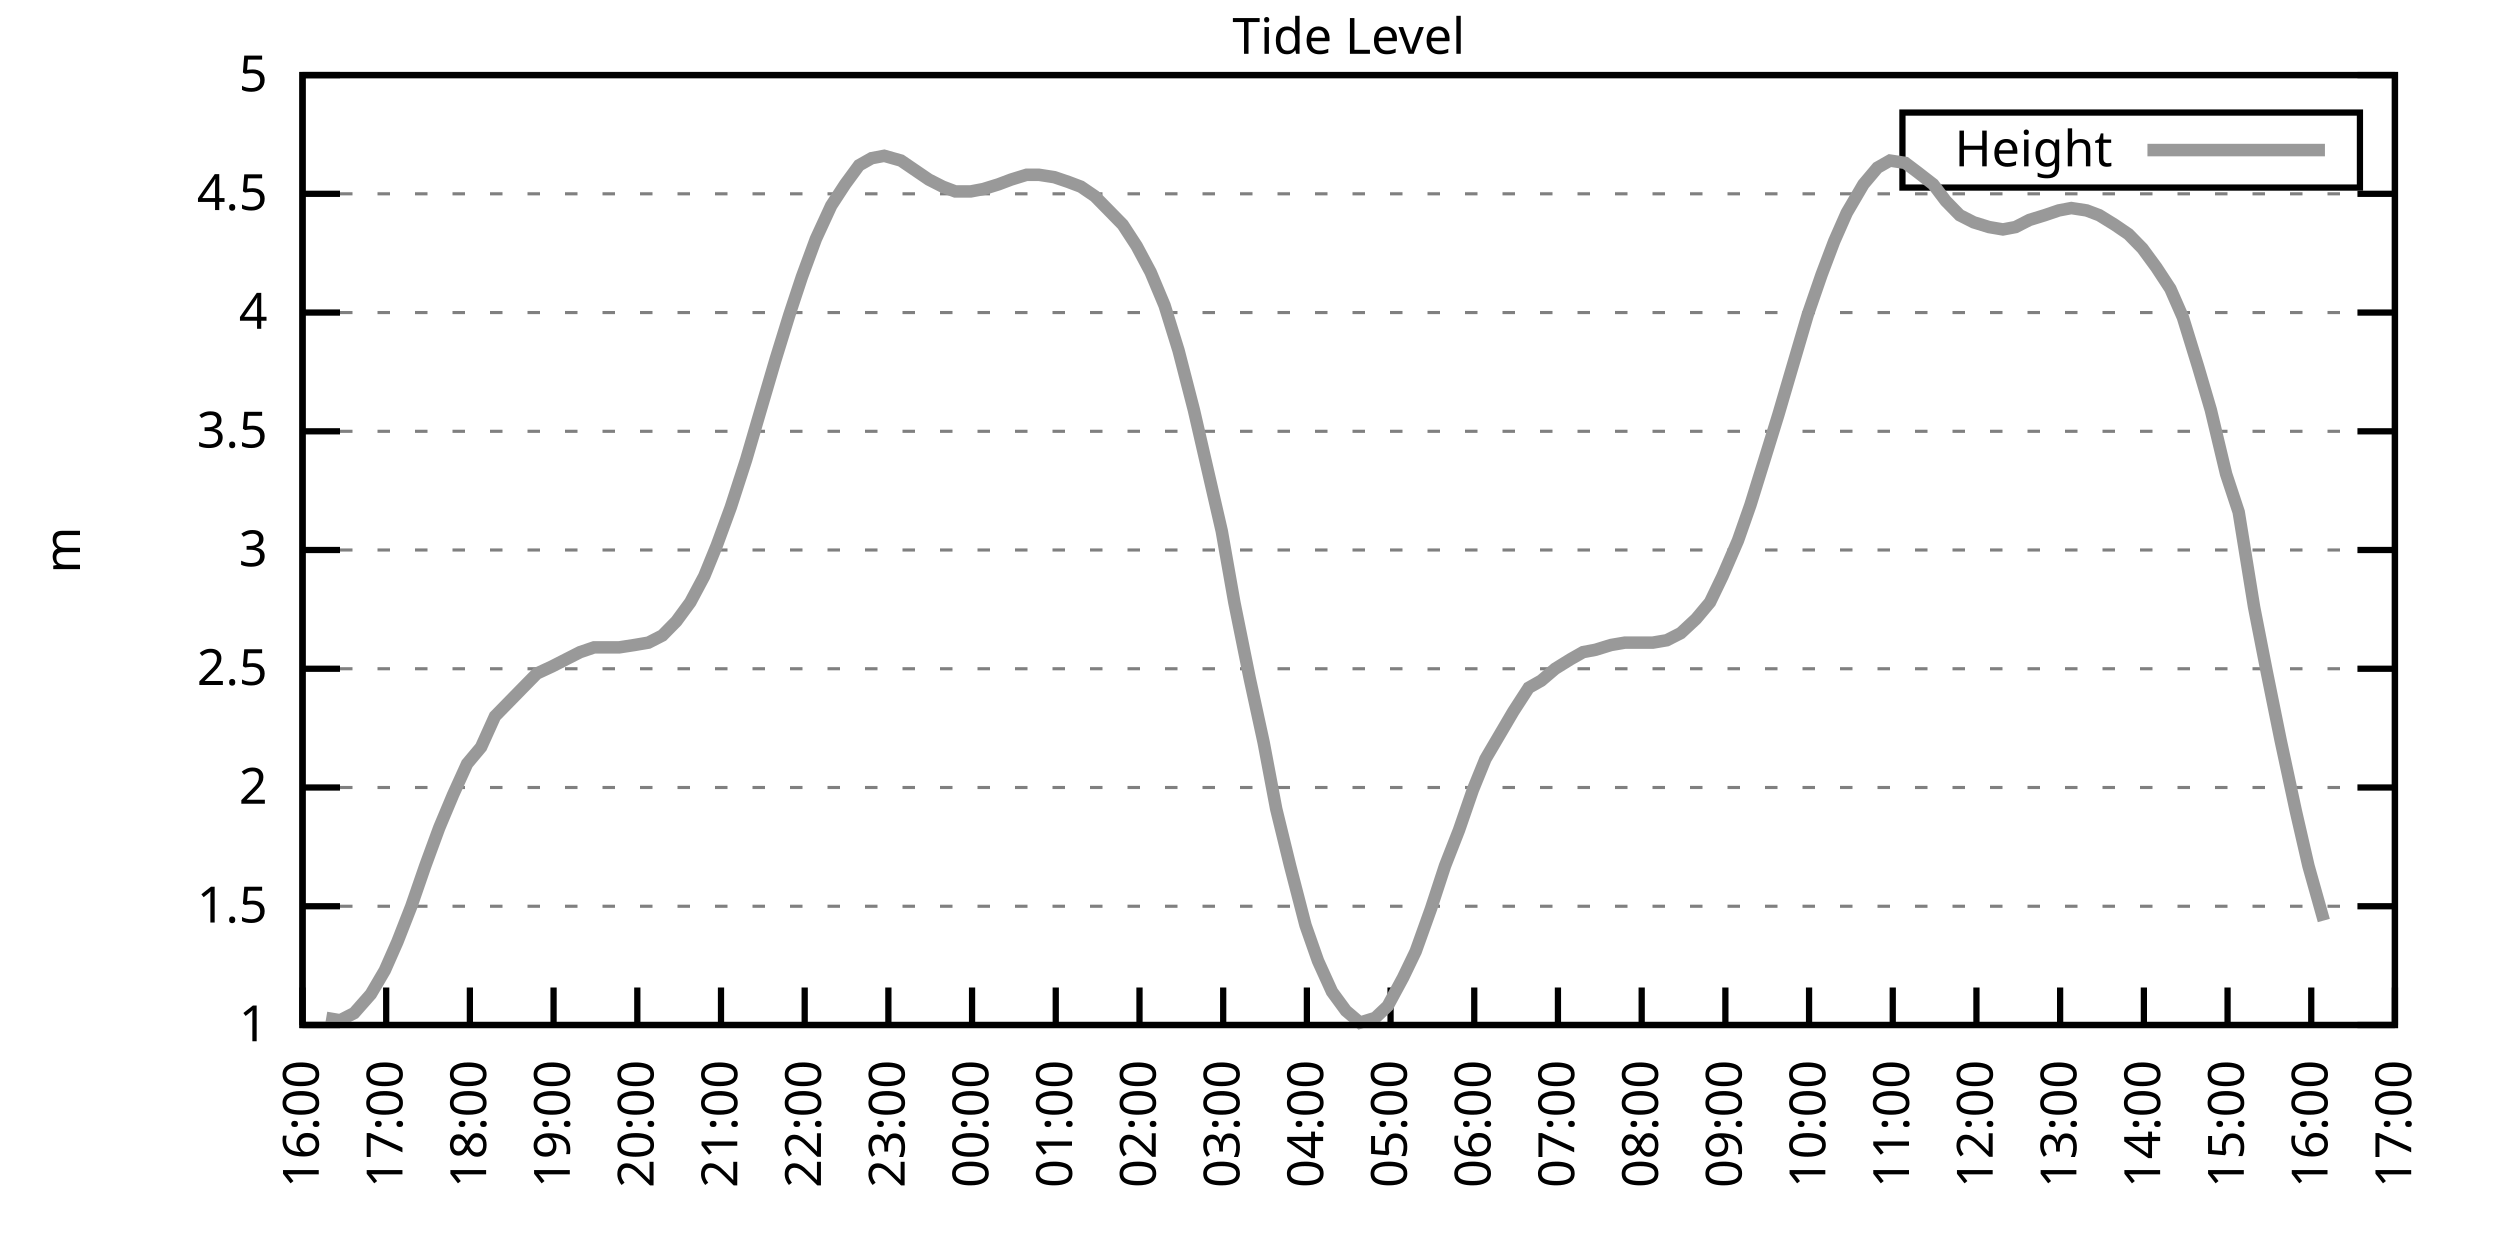
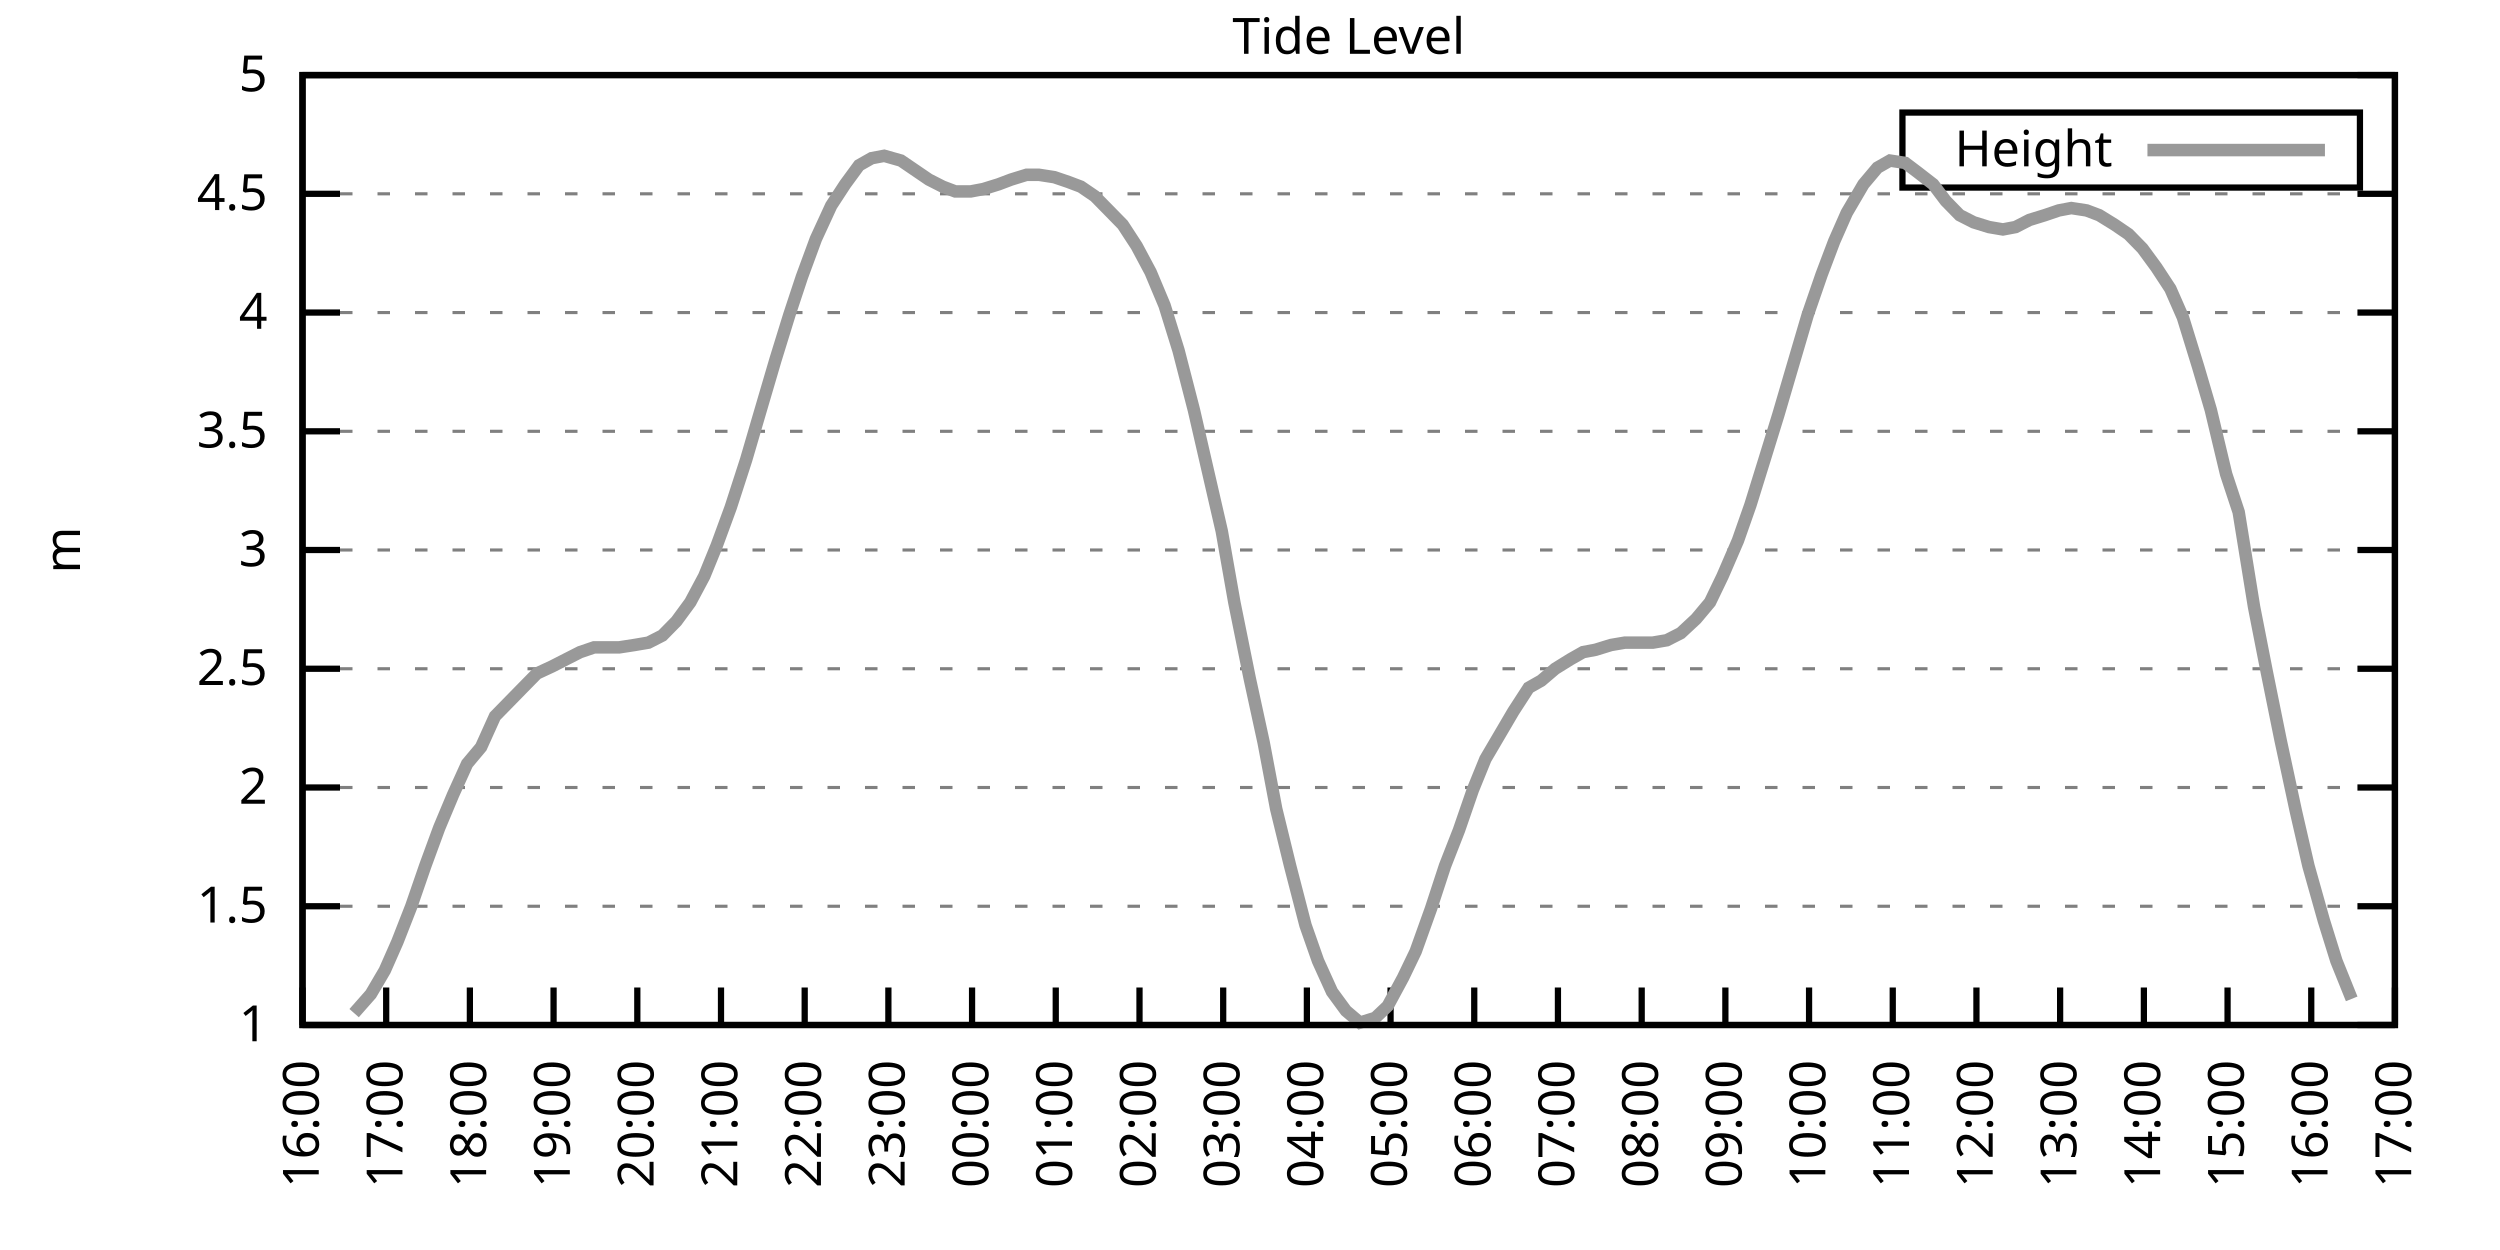
<svg xmlns="http://www.w3.org/2000/svg" xmlns:xlink="http://www.w3.org/1999/xlink" width="400" height="200" viewBox="0 0 400 200">
  <g id="gnuplot_canvas">
    <rect x="0" y="0" width="400" height="200" fill="none" />
    <defs>
      <circle id="gpDot" r="0.5" stroke-width="0.5" stroke="currentColor" />
      <path id="gpPt0" stroke-width="0.333" stroke="currentColor" d="M-1,0 h2 M0,-1 v2" />
      <path id="gpPt1" stroke-width="0.333" stroke="currentColor" d="M-1,-1 L1,1 M1,-1 L-1,1" />
      <path id="gpPt2" stroke-width="0.333" stroke="currentColor" d="M-1,0 L1,0 M0,-1 L0,1 M-1,-1 L1,1 M-1,1 L1,-1" />
      <rect id="gpPt3" stroke-width="0.333" stroke="currentColor" x="-1" y="-1" width="2" height="2" />
      <rect id="gpPt4" stroke-width="0.333" stroke="currentColor" fill="currentColor" x="-1" y="-1" width="2" height="2" />
      <circle id="gpPt5" stroke-width="0.333" stroke="currentColor" cx="0" cy="0" r="1" />
      <use xlink:href="#gpPt5" id="gpPt6" fill="currentColor" stroke="none" />
      <path id="gpPt7" stroke-width="0.333" stroke="currentColor" d="M0,-1.33 L-1.33,0.67 L1.33,0.67 z" />
      <use xlink:href="#gpPt7" id="gpPt8" fill="currentColor" stroke="none" />
      <use xlink:href="#gpPt7" id="gpPt9" stroke="currentColor" transform="rotate(180)" />
      <use xlink:href="#gpPt9" id="gpPt10" fill="currentColor" stroke="none" />
      <use xlink:href="#gpPt3" id="gpPt11" stroke="currentColor" transform="rotate(45)" />
      <use xlink:href="#gpPt11" id="gpPt12" fill="currentColor" stroke="none" />
      <path id="gpPt13" stroke-width="0.333" stroke="currentColor" d="M0,1.330 L1.265,0.411 L0.782,-1.067 L-0.782,-1.076 L-1.265,0.411 z" />
      <use xlink:href="#gpPt13" id="gpPt14" fill="currentColor" stroke="none" />
      <filter id="textbox" filterUnits="objectBoundingBox" x="0" y="0" height="1" width="1">
        <feFlood flood-color="white" flood-opacity="1" result="bgnd" />
        <feComposite in="SourceGraphic" in2="bgnd" operator="atop" />
      </filter>
      <filter id="greybox" filterUnits="objectBoundingBox" x="0" y="0" height="1" width="1">
        <feFlood flood-color="lightgrey" flood-opacity="1" result="grey" />
        <feComposite in="SourceGraphic" in2="grey" operator="atop" />
      </filter>
    </defs>
    <g fill="none" color="white" stroke="currentColor" stroke-width="1.00" stroke-linecap="butt" stroke-linejoin="miter">
</g>
    <g fill="none" color="black" stroke="currentColor" stroke-width="1.00" stroke-linecap="butt" stroke-linejoin="miter">
      <g stroke="none" shape-rendering="crispEdges">
        <polygon fill="rgb(255, 255, 255)" points="48.40,164.00 383.18,164.00 383.18,12.02 48.40,12.02 " />
      </g>
    </g>
    <g fill="none" color="black" stroke="currentColor" stroke-width="1.00" stroke-linecap="butt" stroke-linejoin="miter">
</g>
    <g fill="none" color="black" stroke="black" stroke-width="0.50" stroke-linecap="butt" stroke-linejoin="miter">
</g>
    <g fill="none" color="gray" stroke="currentColor" stroke-width="0.50" stroke-linecap="butt" stroke-linejoin="miter">
      <path stroke="gray" stroke-dasharray="2,4" class="gridline" d="M48.40,164.00 L383.19,164.00  " />
    </g>
    <g fill="none" color="gray" stroke="gray" stroke-width="1.00" stroke-linecap="butt" stroke-linejoin="miter">
</g>
    <g fill="none" color="black" stroke="currentColor" stroke-width="1.00" stroke-linecap="butt" stroke-linejoin="miter">
      <path stroke="black" d="M48.40,164.00 L54.40,164.00 M383.19,164.00 L377.19,164.00  " />
      <g transform="translate(42.80,166.60)" stroke="none" fill="black" font-family="Sans" font-size="8.00" text-anchor="end">
        <text>
          <tspan font-family="Sans"> 1</tspan>
        </text>
      </g>
    </g>
    <g fill="none" color="black" stroke="currentColor" stroke-width="1.00" stroke-linecap="butt" stroke-linejoin="miter">
</g>
    <g fill="none" color="black" stroke="black" stroke-width="0.50" stroke-linecap="butt" stroke-linejoin="miter">
</g>
    <g fill="none" color="gray" stroke="currentColor" stroke-width="0.50" stroke-linecap="butt" stroke-linejoin="miter">
      <path stroke="gray" stroke-dasharray="2,4" class="gridline" d="M48.40,145.00 L383.19,145.00  " />
    </g>
    <g fill="none" color="gray" stroke="gray" stroke-width="1.00" stroke-linecap="butt" stroke-linejoin="miter">
</g>
    <g fill="none" color="black" stroke="currentColor" stroke-width="1.00" stroke-linecap="butt" stroke-linejoin="miter">
      <path stroke="black" d="M48.40,145.00 L54.40,145.00 M383.19,145.00 L377.19,145.00  " />
      <g transform="translate(42.80,147.60)" stroke="none" fill="black" font-family="Sans" font-size="8.00" text-anchor="end">
        <text>
          <tspan font-family="Sans"> 1.5</tspan>
        </text>
      </g>
    </g>
    <g fill="none" color="black" stroke="currentColor" stroke-width="1.00" stroke-linecap="butt" stroke-linejoin="miter">
</g>
    <g fill="none" color="black" stroke="black" stroke-width="0.50" stroke-linecap="butt" stroke-linejoin="miter">
</g>
    <g fill="none" color="gray" stroke="currentColor" stroke-width="0.50" stroke-linecap="butt" stroke-linejoin="miter">
      <path stroke="gray" stroke-dasharray="2,4" class="gridline" d="M48.40,126.00 L383.19,126.00  " />
    </g>
    <g fill="none" color="gray" stroke="gray" stroke-width="1.00" stroke-linecap="butt" stroke-linejoin="miter">
</g>
    <g fill="none" color="black" stroke="currentColor" stroke-width="1.00" stroke-linecap="butt" stroke-linejoin="miter">
      <path stroke="black" d="M48.40,126.00 L54.40,126.00 M383.19,126.00 L377.19,126.00  " />
      <g transform="translate(42.80,128.60)" stroke="none" fill="black" font-family="Sans" font-size="8.00" text-anchor="end">
        <text>
          <tspan font-family="Sans"> 2</tspan>
        </text>
      </g>
    </g>
    <g fill="none" color="black" stroke="currentColor" stroke-width="1.00" stroke-linecap="butt" stroke-linejoin="miter">
</g>
    <g fill="none" color="black" stroke="black" stroke-width="0.50" stroke-linecap="butt" stroke-linejoin="miter">
</g>
    <g fill="none" color="gray" stroke="currentColor" stroke-width="0.50" stroke-linecap="butt" stroke-linejoin="miter">
      <path stroke="gray" stroke-dasharray="2,4" class="gridline" d="M48.40,107.00 L383.19,107.00  " />
    </g>
    <g fill="none" color="gray" stroke="gray" stroke-width="1.00" stroke-linecap="butt" stroke-linejoin="miter">
</g>
    <g fill="none" color="black" stroke="currentColor" stroke-width="1.00" stroke-linecap="butt" stroke-linejoin="miter">
      <path stroke="black" d="M48.40,107.00 L54.40,107.00 M383.19,107.00 L377.19,107.00  " />
      <g transform="translate(42.80,109.60)" stroke="none" fill="black" font-family="Sans" font-size="8.00" text-anchor="end">
        <text>
          <tspan font-family="Sans"> 2.5</tspan>
        </text>
      </g>
    </g>
    <g fill="none" color="black" stroke="currentColor" stroke-width="1.00" stroke-linecap="butt" stroke-linejoin="miter">
</g>
    <g fill="none" color="black" stroke="black" stroke-width="0.50" stroke-linecap="butt" stroke-linejoin="miter">
</g>
    <g fill="none" color="gray" stroke="currentColor" stroke-width="0.50" stroke-linecap="butt" stroke-linejoin="miter">
      <path stroke="gray" stroke-dasharray="2,4" class="gridline" d="M48.40,88.00 L383.19,88.00  " />
    </g>
    <g fill="none" color="gray" stroke="gray" stroke-width="1.00" stroke-linecap="butt" stroke-linejoin="miter">
</g>
    <g fill="none" color="black" stroke="currentColor" stroke-width="1.00" stroke-linecap="butt" stroke-linejoin="miter">
      <path stroke="black" d="M48.40,88.00 L54.40,88.00 M383.19,88.00 L377.19,88.00  " />
      <g transform="translate(42.80,90.60)" stroke="none" fill="black" font-family="Sans" font-size="8.00" text-anchor="end">
        <text>
          <tspan font-family="Sans"> 3</tspan>
        </text>
      </g>
    </g>
    <g fill="none" color="black" stroke="currentColor" stroke-width="1.00" stroke-linecap="butt" stroke-linejoin="miter">
</g>
    <g fill="none" color="black" stroke="black" stroke-width="0.50" stroke-linecap="butt" stroke-linejoin="miter">
</g>
    <g fill="none" color="gray" stroke="currentColor" stroke-width="0.50" stroke-linecap="butt" stroke-linejoin="miter">
      <path stroke="gray" stroke-dasharray="2,4" class="gridline" d="M48.40,69.01 L383.19,69.01  " />
    </g>
    <g fill="none" color="gray" stroke="gray" stroke-width="1.00" stroke-linecap="butt" stroke-linejoin="miter">
</g>
    <g fill="none" color="black" stroke="currentColor" stroke-width="1.00" stroke-linecap="butt" stroke-linejoin="miter">
      <path stroke="black" d="M48.40,69.01 L54.40,69.01 M383.19,69.01 L377.19,69.01  " />
      <g transform="translate(42.80,71.61)" stroke="none" fill="black" font-family="Sans" font-size="8.00" text-anchor="end">
        <text>
          <tspan font-family="Sans"> 3.5</tspan>
        </text>
      </g>
    </g>
    <g fill="none" color="black" stroke="currentColor" stroke-width="1.00" stroke-linecap="butt" stroke-linejoin="miter">
</g>
    <g fill="none" color="black" stroke="black" stroke-width="0.50" stroke-linecap="butt" stroke-linejoin="miter">
</g>
    <g fill="none" color="gray" stroke="currentColor" stroke-width="0.50" stroke-linecap="butt" stroke-linejoin="miter">
      <path stroke="gray" stroke-dasharray="2,4" class="gridline" d="M48.40,50.01 L383.19,50.01  " />
    </g>
    <g fill="none" color="gray" stroke="gray" stroke-width="1.00" stroke-linecap="butt" stroke-linejoin="miter">
</g>
    <g fill="none" color="black" stroke="currentColor" stroke-width="1.00" stroke-linecap="butt" stroke-linejoin="miter">
      <path stroke="black" d="M48.40,50.01 L54.40,50.01 M383.19,50.01 L377.19,50.01  " />
      <g transform="translate(42.80,52.61)" stroke="none" fill="black" font-family="Sans" font-size="8.00" text-anchor="end">
        <text>
          <tspan font-family="Sans"> 4</tspan>
        </text>
      </g>
    </g>
    <g fill="none" color="black" stroke="currentColor" stroke-width="1.00" stroke-linecap="butt" stroke-linejoin="miter">
</g>
    <g fill="none" color="black" stroke="black" stroke-width="0.50" stroke-linecap="butt" stroke-linejoin="miter">
</g>
    <g fill="none" color="gray" stroke="currentColor" stroke-width="0.50" stroke-linecap="butt" stroke-linejoin="miter">
      <path stroke="gray" stroke-dasharray="2,4" class="gridline" d="M48.40,31.01 L383.19,31.01  " />
    </g>
    <g fill="none" color="gray" stroke="gray" stroke-width="1.00" stroke-linecap="butt" stroke-linejoin="miter">
</g>
    <g fill="none" color="black" stroke="currentColor" stroke-width="1.00" stroke-linecap="butt" stroke-linejoin="miter">
      <path stroke="black" d="M48.40,31.01 L54.40,31.01 M383.19,31.01 L377.19,31.01  " />
      <g transform="translate(42.80,33.61)" stroke="none" fill="black" font-family="Sans" font-size="8.00" text-anchor="end">
        <text>
          <tspan font-family="Sans"> 4.5</tspan>
        </text>
      </g>
    </g>
    <g fill="none" color="black" stroke="currentColor" stroke-width="1.00" stroke-linecap="butt" stroke-linejoin="miter">
</g>
    <g fill="none" color="black" stroke="black" stroke-width="0.50" stroke-linecap="butt" stroke-linejoin="miter">
</g>
    <g fill="none" color="gray" stroke="currentColor" stroke-width="0.50" stroke-linecap="butt" stroke-linejoin="miter">
      <path stroke="gray" stroke-dasharray="2,4" class="gridline" d="M48.40,12.01 L383.19,12.01  " />
    </g>
    <g fill="none" color="gray" stroke="gray" stroke-width="1.00" stroke-linecap="butt" stroke-linejoin="miter">
</g>
    <g fill="none" color="black" stroke="currentColor" stroke-width="1.00" stroke-linecap="butt" stroke-linejoin="miter">
      <path stroke="black" d="M48.40,12.01 L54.40,12.01 M383.19,12.01 L377.19,12.01  " />
      <g transform="translate(42.80,14.61)" stroke="none" fill="black" font-family="Sans" font-size="8.00" text-anchor="end">
        <text>
          <tspan font-family="Sans"> 5</tspan>
        </text>
      </g>
    </g>
    <g fill="none" color="black" stroke="currentColor" stroke-width="1.00" stroke-linecap="butt" stroke-linejoin="miter">
      <path stroke="black" d="M48.40,164.00 L48.40,158.00  " />
      <g transform="translate(51.00,169.60) rotate(270.00)" stroke="none" fill="black" font-family="Sans" font-size="8.00" text-anchor="end">
        <text>
          <tspan font-family="Sans">16:00</tspan>
        </text>
      </g>
    </g>
    <g fill="none" color="black" stroke="currentColor" stroke-width="1.00" stroke-linecap="butt" stroke-linejoin="miter">
      <path stroke="black" d="M61.79,164.00 L61.79,158.00  " />
      <g transform="translate(64.39,169.60) rotate(270.00)" stroke="none" fill="black" font-family="Sans" font-size="8.00" text-anchor="end">
        <text>
          <tspan font-family="Sans">17:00</tspan>
        </text>
      </g>
    </g>
    <g fill="none" color="black" stroke="currentColor" stroke-width="1.00" stroke-linecap="butt" stroke-linejoin="miter">
      <path stroke="black" d="M75.18,164.00 L75.18,158.00  " />
      <g transform="translate(77.78,169.60) rotate(270.00)" stroke="none" fill="black" font-family="Sans" font-size="8.00" text-anchor="end">
        <text>
          <tspan font-family="Sans">18:00</tspan>
        </text>
      </g>
    </g>
    <g fill="none" color="black" stroke="currentColor" stroke-width="1.00" stroke-linecap="butt" stroke-linejoin="miter">
      <path stroke="black" d="M88.57,164.00 L88.57,158.00  " />
      <g transform="translate(91.17,169.60) rotate(270.00)" stroke="none" fill="black" font-family="Sans" font-size="8.00" text-anchor="end">
        <text>
          <tspan font-family="Sans">19:00</tspan>
        </text>
      </g>
    </g>
    <g fill="none" color="black" stroke="currentColor" stroke-width="1.00" stroke-linecap="butt" stroke-linejoin="miter">
      <path stroke="black" d="M101.97,164.00 L101.97,158.00  " />
      <g transform="translate(104.57,169.60) rotate(270.00)" stroke="none" fill="black" font-family="Sans" font-size="8.00" text-anchor="end">
        <text>
          <tspan font-family="Sans">20:00</tspan>
        </text>
      </g>
    </g>
    <g fill="none" color="black" stroke="currentColor" stroke-width="1.00" stroke-linecap="butt" stroke-linejoin="miter">
      <path stroke="black" d="M115.36,164.00 L115.36,158.00  " />
      <g transform="translate(117.96,169.60) rotate(270.00)" stroke="none" fill="black" font-family="Sans" font-size="8.00" text-anchor="end">
        <text>
          <tspan font-family="Sans">21:00</tspan>
        </text>
      </g>
    </g>
    <g fill="none" color="black" stroke="currentColor" stroke-width="1.00" stroke-linecap="butt" stroke-linejoin="miter">
      <path stroke="black" d="M128.75,164.00 L128.75,158.00  " />
      <g transform="translate(131.35,169.60) rotate(270.00)" stroke="none" fill="black" font-family="Sans" font-size="8.00" text-anchor="end">
        <text>
          <tspan font-family="Sans">22:00</tspan>
        </text>
      </g>
    </g>
    <g fill="none" color="black" stroke="currentColor" stroke-width="1.00" stroke-linecap="butt" stroke-linejoin="miter">
      <path stroke="black" d="M142.14,164.00 L142.14,158.00  " />
      <g transform="translate(144.74,169.60) rotate(270.00)" stroke="none" fill="black" font-family="Sans" font-size="8.00" text-anchor="end">
        <text>
          <tspan font-family="Sans">23:00</tspan>
        </text>
      </g>
    </g>
    <g fill="none" color="black" stroke="currentColor" stroke-width="1.00" stroke-linecap="butt" stroke-linejoin="miter">
      <path stroke="black" d="M155.53,164.00 L155.53,158.00  " />
      <g transform="translate(158.13,169.60) rotate(270.00)" stroke="none" fill="black" font-family="Sans" font-size="8.00" text-anchor="end">
        <text>
          <tspan font-family="Sans">00:00</tspan>
        </text>
      </g>
    </g>
    <g fill="none" color="black" stroke="currentColor" stroke-width="1.00" stroke-linecap="butt" stroke-linejoin="miter">
      <path stroke="black" d="M168.92,164.00 L168.92,158.00  " />
      <g transform="translate(171.52,169.60) rotate(270.00)" stroke="none" fill="black" font-family="Sans" font-size="8.00" text-anchor="end">
        <text>
          <tspan font-family="Sans">01:00</tspan>
        </text>
      </g>
    </g>
    <g fill="none" color="black" stroke="currentColor" stroke-width="1.00" stroke-linecap="butt" stroke-linejoin="miter">
      <path stroke="black" d="M182.32,164.00 L182.32,158.00  " />
      <g transform="translate(184.92,169.60) rotate(270.00)" stroke="none" fill="black" font-family="Sans" font-size="8.00" text-anchor="end">
        <text>
          <tspan font-family="Sans">02:00</tspan>
        </text>
      </g>
    </g>
    <g fill="none" color="black" stroke="currentColor" stroke-width="1.00" stroke-linecap="butt" stroke-linejoin="miter">
      <path stroke="black" d="M195.71,164.00 L195.71,158.00  " />
      <g transform="translate(198.31,169.60) rotate(270.00)" stroke="none" fill="black" font-family="Sans" font-size="8.00" text-anchor="end">
        <text>
          <tspan font-family="Sans">03:00</tspan>
        </text>
      </g>
    </g>
    <g fill="none" color="black" stroke="currentColor" stroke-width="1.00" stroke-linecap="butt" stroke-linejoin="miter">
      <path stroke="black" d="M209.10,164.00 L209.10,158.00  " />
      <g transform="translate(211.70,169.60) rotate(270.00)" stroke="none" fill="black" font-family="Sans" font-size="8.00" text-anchor="end">
        <text>
          <tspan font-family="Sans">04:00</tspan>
        </text>
      </g>
    </g>
    <g fill="none" color="black" stroke="currentColor" stroke-width="1.00" stroke-linecap="butt" stroke-linejoin="miter">
      <path stroke="black" d="M222.49,164.00 L222.49,158.00  " />
      <g transform="translate(225.09,169.60) rotate(270.00)" stroke="none" fill="black" font-family="Sans" font-size="8.00" text-anchor="end">
        <text>
          <tspan font-family="Sans">05:00</tspan>
        </text>
      </g>
    </g>
    <g fill="none" color="black" stroke="currentColor" stroke-width="1.00" stroke-linecap="butt" stroke-linejoin="miter">
      <path stroke="black" d="M235.88,164.00 L235.88,158.00  " />
      <g transform="translate(238.48,169.60) rotate(270.00)" stroke="none" fill="black" font-family="Sans" font-size="8.00" text-anchor="end">
        <text>
          <tspan font-family="Sans">06:00</tspan>
        </text>
      </g>
    </g>
    <g fill="none" color="black" stroke="currentColor" stroke-width="1.00" stroke-linecap="butt" stroke-linejoin="miter">
      <path stroke="black" d="M249.27,164.00 L249.27,158.00  " />
      <g transform="translate(251.87,169.60) rotate(270.00)" stroke="none" fill="black" font-family="Sans" font-size="8.00" text-anchor="end">
        <text>
          <tspan font-family="Sans">07:00</tspan>
        </text>
      </g>
    </g>
    <g fill="none" color="black" stroke="currentColor" stroke-width="1.00" stroke-linecap="butt" stroke-linejoin="miter">
      <path stroke="black" d="M262.67,164.00 L262.67,158.00  " />
      <g transform="translate(265.27,169.60) rotate(270.00)" stroke="none" fill="black" font-family="Sans" font-size="8.00" text-anchor="end">
        <text>
          <tspan font-family="Sans">08:00</tspan>
        </text>
      </g>
    </g>
    <g fill="none" color="black" stroke="currentColor" stroke-width="1.00" stroke-linecap="butt" stroke-linejoin="miter">
      <path stroke="black" d="M276.06,164.00 L276.06,158.00  " />
      <g transform="translate(278.66,169.60) rotate(270.00)" stroke="none" fill="black" font-family="Sans" font-size="8.00" text-anchor="end">
        <text>
          <tspan font-family="Sans">09:00</tspan>
        </text>
      </g>
    </g>
    <g fill="none" color="black" stroke="currentColor" stroke-width="1.00" stroke-linecap="butt" stroke-linejoin="miter">
      <path stroke="black" d="M289.45,164.00 L289.45,158.00  " />
      <g transform="translate(292.05,169.60) rotate(270.00)" stroke="none" fill="black" font-family="Sans" font-size="8.00" text-anchor="end">
        <text>
          <tspan font-family="Sans">10:00</tspan>
        </text>
      </g>
    </g>
    <g fill="none" color="black" stroke="currentColor" stroke-width="1.00" stroke-linecap="butt" stroke-linejoin="miter">
      <path stroke="black" d="M302.84,164.00 L302.84,158.00  " />
      <g transform="translate(305.44,169.60) rotate(270.00)" stroke="none" fill="black" font-family="Sans" font-size="8.00" text-anchor="end">
        <text>
          <tspan font-family="Sans">11:00</tspan>
        </text>
      </g>
    </g>
    <g fill="none" color="black" stroke="currentColor" stroke-width="1.00" stroke-linecap="butt" stroke-linejoin="miter">
      <path stroke="black" d="M316.23,164.00 L316.23,158.00  " />
      <g transform="translate(318.83,169.60) rotate(270.00)" stroke="none" fill="black" font-family="Sans" font-size="8.00" text-anchor="end">
        <text>
          <tspan font-family="Sans">12:00</tspan>
        </text>
      </g>
    </g>
    <g fill="none" color="black" stroke="currentColor" stroke-width="1.00" stroke-linecap="butt" stroke-linejoin="miter">
      <path stroke="black" d="M329.62,164.00 L329.62,158.00  " />
      <g transform="translate(332.22,169.60) rotate(270.00)" stroke="none" fill="black" font-family="Sans" font-size="8.00" text-anchor="end">
        <text>
          <tspan font-family="Sans">13:00</tspan>
        </text>
      </g>
    </g>
    <g fill="none" color="black" stroke="currentColor" stroke-width="1.00" stroke-linecap="butt" stroke-linejoin="miter">
      <path stroke="black" d="M343.02,164.00 L343.02,158.00  " />
      <g transform="translate(345.62,169.60) rotate(270.00)" stroke="none" fill="black" font-family="Sans" font-size="8.00" text-anchor="end">
        <text>
          <tspan font-family="Sans">14:00</tspan>
        </text>
      </g>
    </g>
    <g fill="none" color="black" stroke="currentColor" stroke-width="1.00" stroke-linecap="butt" stroke-linejoin="miter">
      <path stroke="black" d="M356.41,164.00 L356.41,158.00  " />
      <g transform="translate(359.01,169.60) rotate(270.00)" stroke="none" fill="black" font-family="Sans" font-size="8.00" text-anchor="end">
        <text>
          <tspan font-family="Sans">15:00</tspan>
        </text>
      </g>
    </g>
    <g fill="none" color="black" stroke="currentColor" stroke-width="1.00" stroke-linecap="butt" stroke-linejoin="miter">
      <path stroke="black" d="M369.80,164.00 L369.80,158.00  " />
      <g transform="translate(372.40,169.60) rotate(270.00)" stroke="none" fill="black" font-family="Sans" font-size="8.00" text-anchor="end">
        <text>
          <tspan font-family="Sans">16:00</tspan>
        </text>
      </g>
    </g>
    <g fill="none" color="black" stroke="currentColor" stroke-width="1.00" stroke-linecap="butt" stroke-linejoin="miter">
      <path stroke="black" d="M383.19,164.00 L383.19,158.00  " />
      <g transform="translate(385.79,169.60) rotate(270.00)" stroke="none" fill="black" font-family="Sans" font-size="8.00" text-anchor="end">
        <text>
          <tspan font-family="Sans">17:00</tspan>
        </text>
      </g>
    </g>
    <g fill="none" color="black" stroke="currentColor" stroke-width="1.00" stroke-linecap="butt" stroke-linejoin="miter">
</g>
    <g fill="none" color="black" stroke="currentColor" stroke-width="1.00" stroke-linecap="butt" stroke-linejoin="miter">
      <path stroke="black" d="M48.40,12.01 L48.40,164.00 L383.19,164.00 L383.19,12.01 L48.40,12.01 Z  " />
    </g>
    <g fill="none" color="black" stroke="currentColor" stroke-width="1.00" stroke-linecap="butt" stroke-linejoin="miter">
</g>
    <g fill="none" color="black" stroke="currentColor" stroke-width="1.00" stroke-linecap="butt" stroke-linejoin="miter">
      <path stroke="black" d="M304.39,30.01 L304.39,18.01 L377.59,18.01 L377.59,30.01 L304.39,30.01 Z  " />
    </g>
    <g id="Tide_level_plot_1">
      <g fill="none" color="white" stroke="black" stroke-width="2.00" stroke-linecap="butt" stroke-linejoin="miter">
</g>
      <g fill="none" color="black" stroke="currentColor" stroke-width="2.00" stroke-linecap="butt" stroke-linejoin="miter">
        <g transform="translate(337.99,26.61)" stroke="none" fill="black" font-family="Sans" font-size="8.00" text-anchor="end">
          <text>
            <tspan font-family="Sans">Height</tspan>
          </text>
        </g>
      </g>
      <g fill="none" color="black" stroke="currentColor" stroke-width="2.00" stroke-linecap="butt" stroke-linejoin="miter">
-         <path stroke="rgb(153, 153, 153)" d="M343.59,24.01 L371.99,24.01 M52.19,162.86 L54.43,163.24 L56.66,162.10 L59.34,159.06 L61.57,155.26 L63.58,150.70   L65.81,145.00 L68.04,138.54 L70.27,132.46 L72.50,127.14 L74.74,122.20 L76.97,119.54 L79.20,114.60 L81.43,112.32   L83.66,110.04 L85.90,107.76 L88.35,106.62 L90.58,105.48 L92.82,104.34 L95.05,103.58 L97.28,103.58 L99.06,103.58   L101.52,103.20 L103.75,102.82 L105.98,101.68 L108.22,99.40 L110.45,96.36 L112.68,92.18 L114.69,87.25 L116.92,81.17   L119.38,73.57 L121.38,66.73 L124.06,57.61 L126.29,50.39 L128.30,44.31 L130.54,38.23 L132.99,32.91 L135.22,29.49   L137.45,26.45 L139.46,25.31 L141.47,24.93 L144.15,25.69 L146.38,27.21 L148.61,28.73 L150.85,29.87 L152.85,30.63   L155.31,30.63 L157.32,30.25 L159.77,29.49 L161.78,28.73 L164.24,27.97 L166.25,27.97 L168.70,28.35 L170.93,29.11   L172.94,29.87 L175.17,31.39 L177.41,33.67 L179.64,35.95 L181.87,39.37 L184.10,43.55 L186.33,48.87 L188.57,56.09   L191.02,65.59 L193.03,74.33 L195.48,84.97 L197.49,96.36 L199.95,108.52 L202.18,118.78 L204.19,129.42 L206.42,138.54   L208.88,148.04 L210.88,153.74 L213.12,158.68 L215.35,161.72 L217.58,163.62 L220.04,162.86 L222.04,160.96 L224.50,156.40   L226.51,152.22 L228.96,145.38 L231.20,138.54 L233.43,132.84 L235.66,126.38 L237.67,121.44 L239.90,117.64 L242.13,113.84   L244.59,110.04 L246.60,108.90 L248.83,107.00 L251.28,105.48 L253.29,104.34 L255.30,103.96 L257.76,103.20 L259.99,102.82   L262.22,102.82 L264.45,102.82 L266.68,102.44 L268.92,101.30 L271.37,99.02 L273.60,96.36 L275.61,92.18 L278.07,86.49   L280.07,80.79 L282.31,73.57 L284.54,66.35 L286.77,58.75 L289.23,50.39 L291.46,43.93 L293.47,38.61 L295.48,34.05   L298.15,29.49 L300.39,26.83 L302.39,25.69 L304.85,26.07 L306.86,27.59 L309.31,29.49 L311.32,32.15 L313.55,34.43   L315.79,35.57 L318.24,36.33 L320.47,36.71 L322.48,36.33 L324.71,35.19 L327.17,34.43 L329.40,33.67 L331.41,33.29   L333.86,33.67 L335.87,34.43 L338.33,35.95 L340.56,37.47 L342.79,39.75 L345.02,42.79 L347.26,46.21 L349.26,50.77   L351.72,58.75 L353.73,65.59 L356.18,75.85 L358.19,81.93 L360.65,97.12 L362.66,107.38 L364.89,118.40 L367.34,129.80   L369.35,138.54 L371.81,147.28  " />
+         <path stroke="rgb(153, 153, 153)" d="M343.59,24.01 L371.99,24.01 M56.66,162.10 L59.34,159.06 L61.57,155.26 L63.58,150.70 L65.81,145.00 L68.04,138.54   L70.27,132.46 L72.50,127.14 L74.74,122.20 L76.97,119.54 L79.20,114.60 L81.43,112.32 L83.66,110.04 L85.90,107.76   L88.35,106.62 L90.58,105.48 L92.82,104.34 L95.05,103.58 L97.28,103.58 L99.06,103.58 L101.52,103.20 L103.75,102.82   L105.98,101.68 L108.22,99.40 L110.45,96.36 L112.68,92.18 L114.69,87.25 L116.92,81.17 L119.38,73.57 L121.38,66.73   L124.06,57.61 L126.29,50.39 L128.30,44.31 L130.54,38.23 L132.99,32.91 L135.22,29.49 L137.45,26.45 L139.46,25.31   L141.47,24.93 L144.15,25.69 L146.38,27.21 L148.61,28.73 L150.85,29.87 L152.85,30.63 L155.31,30.63 L157.32,30.25   L159.77,29.49 L161.78,28.73 L164.24,27.97 L166.25,27.97 L168.70,28.35 L170.93,29.11 L172.94,29.87 L175.17,31.39   L177.41,33.67 L179.64,35.95 L181.87,39.37 L184.10,43.55 L186.33,48.87 L188.57,56.09 L191.02,65.59 L193.03,74.33   L195.48,84.97 L197.49,96.36 L199.95,108.52 L202.18,118.78 L204.19,129.42 L206.42,138.54 L208.88,148.04 L210.88,153.74   L213.12,158.68 L215.35,161.72 L217.58,163.62 L220.04,162.86 L222.04,160.96 L224.50,156.40 L226.51,152.22 L228.96,145.38   L231.20,138.54 L233.43,132.84 L235.66,126.38 L237.67,121.44 L239.90,117.64 L242.13,113.84 L244.59,110.04 L246.60,108.90   L248.83,107.00 L251.28,105.48 L253.29,104.34 L255.30,103.96 L257.76,103.20 L259.99,102.82 L262.22,102.82 L264.45,102.82   L266.68,102.44 L268.92,101.30 L271.37,99.02 L273.60,96.36 L275.61,92.18 L278.07,86.49 L280.07,80.79 L282.31,73.57   L284.54,66.35 L286.77,58.75 L289.23,50.39 L291.46,43.93 L293.47,38.61 L295.48,34.05 L298.15,29.49 L300.39,26.83   L302.39,25.69 L304.85,26.07 L306.86,27.59 L309.31,29.49 L311.32,32.15 L313.55,34.43 L315.79,35.57 L318.24,36.33   L320.47,36.71 L322.48,36.33 L324.71,35.19 L327.17,34.43 L329.40,33.67 L331.41,33.29 L333.86,33.67 L335.87,34.43   L338.33,35.95 L340.56,37.47 L342.79,39.75 L345.02,42.79 L347.26,46.21 L349.26,50.77 L351.72,58.75 L353.73,65.59   L356.18,75.85 L358.19,81.93 L360.65,97.12 L362.66,107.38 L364.89,118.40 L367.34,129.80 L369.35,138.54 L371.81,147.28   L373.82,153.74 L376.27,159.82  " />
      </g>
    </g>
    <g fill="none" color="black" stroke="currentColor" stroke-width="2.00" stroke-linecap="butt" stroke-linejoin="miter">
</g>
    <g fill="none" color="black" stroke="black" stroke-width="1.00" stroke-linecap="butt" stroke-linejoin="miter">
</g>
    <g fill="none" color="black" stroke="currentColor" stroke-width="1.00" stroke-linecap="butt" stroke-linejoin="miter">
      <path stroke="black" d="M48.40,12.01 L48.40,164.00 L383.19,164.00 L383.19,12.01 L48.40,12.01 Z  " />
      <g transform="translate(12.80,88.01) rotate(270.00)" stroke="none" fill="black" font-family="Sans" font-size="8.00" text-anchor="middle">
        <text>
          <tspan font-family="Sans">m</tspan>
        </text>
      </g>
    </g>
    <g fill="none" color="black" stroke="currentColor" stroke-width="1.00" stroke-linecap="butt" stroke-linejoin="miter">
</g>
    <g fill="none" color="black" stroke="currentColor" stroke-width="1.00" stroke-linecap="butt" stroke-linejoin="miter">
      <g transform="translate(215.79,8.61)" stroke="none" fill="black" font-family="Sans" font-size="8.00" text-anchor="middle">
        <text>
          <tspan font-family="Sans">Tide Level</tspan>
        </text>
      </g>
    </g>
    <g fill="none" color="black" stroke="currentColor" stroke-width="1.00" stroke-linecap="butt" stroke-linejoin="miter">
</g>
  </g>
</svg>
